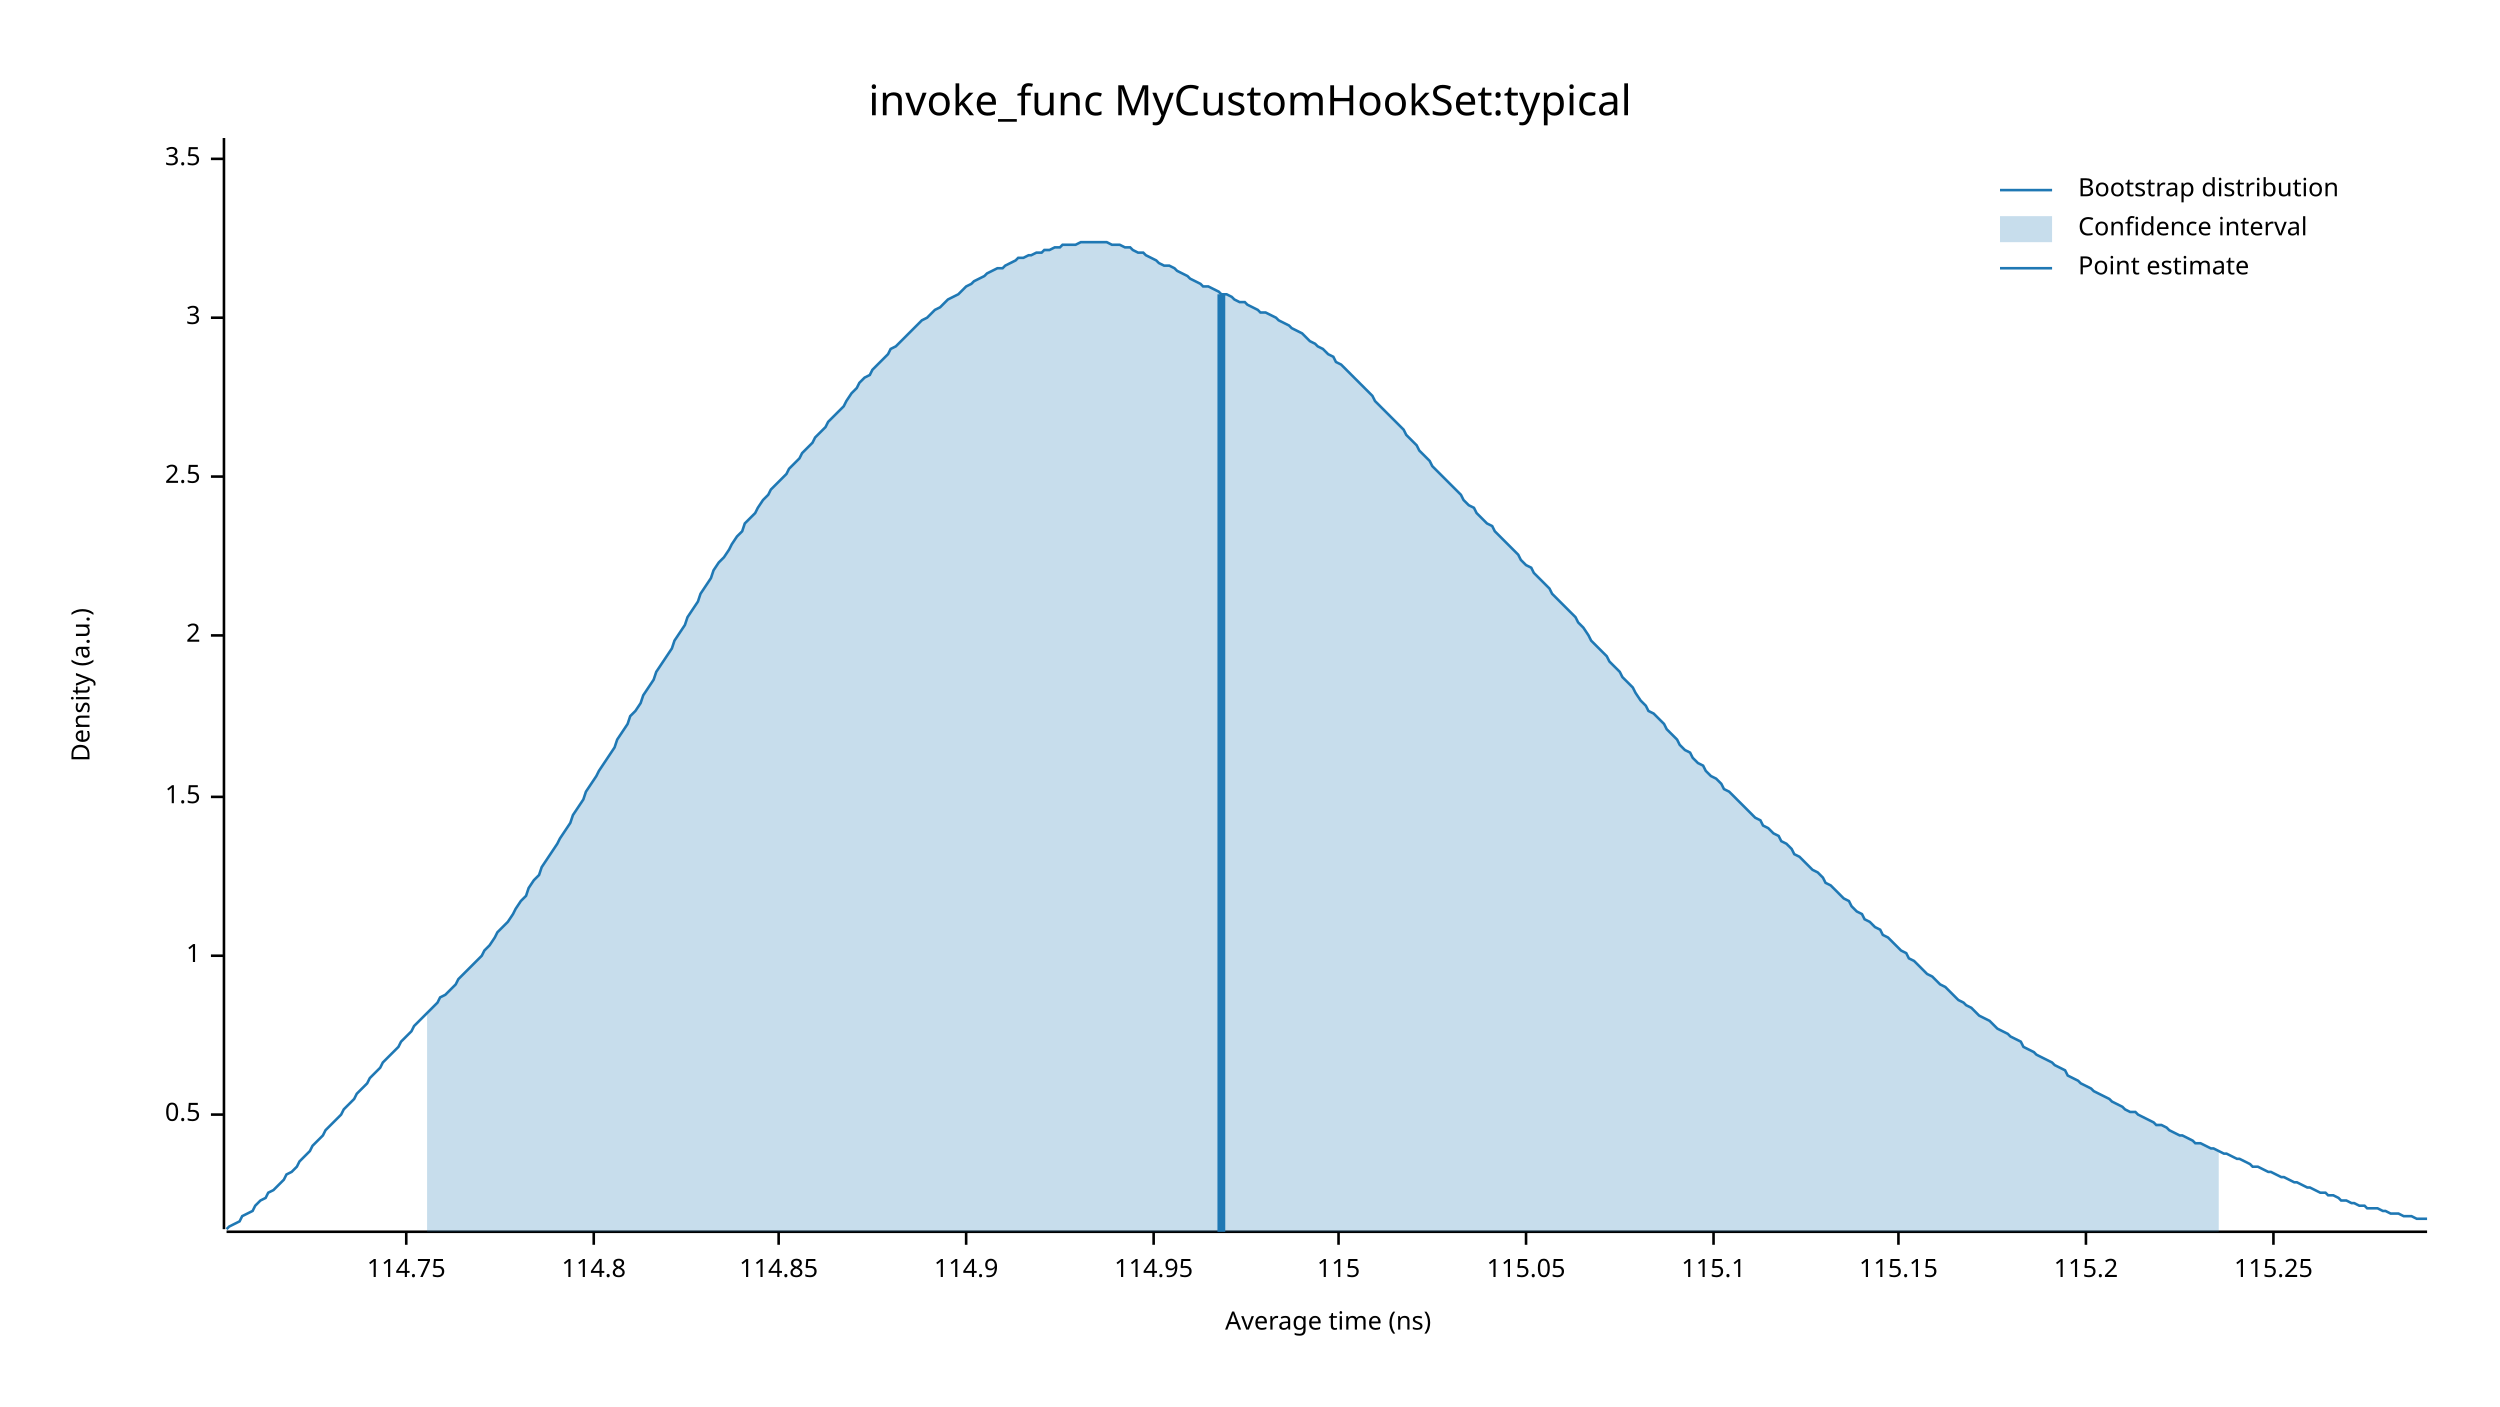
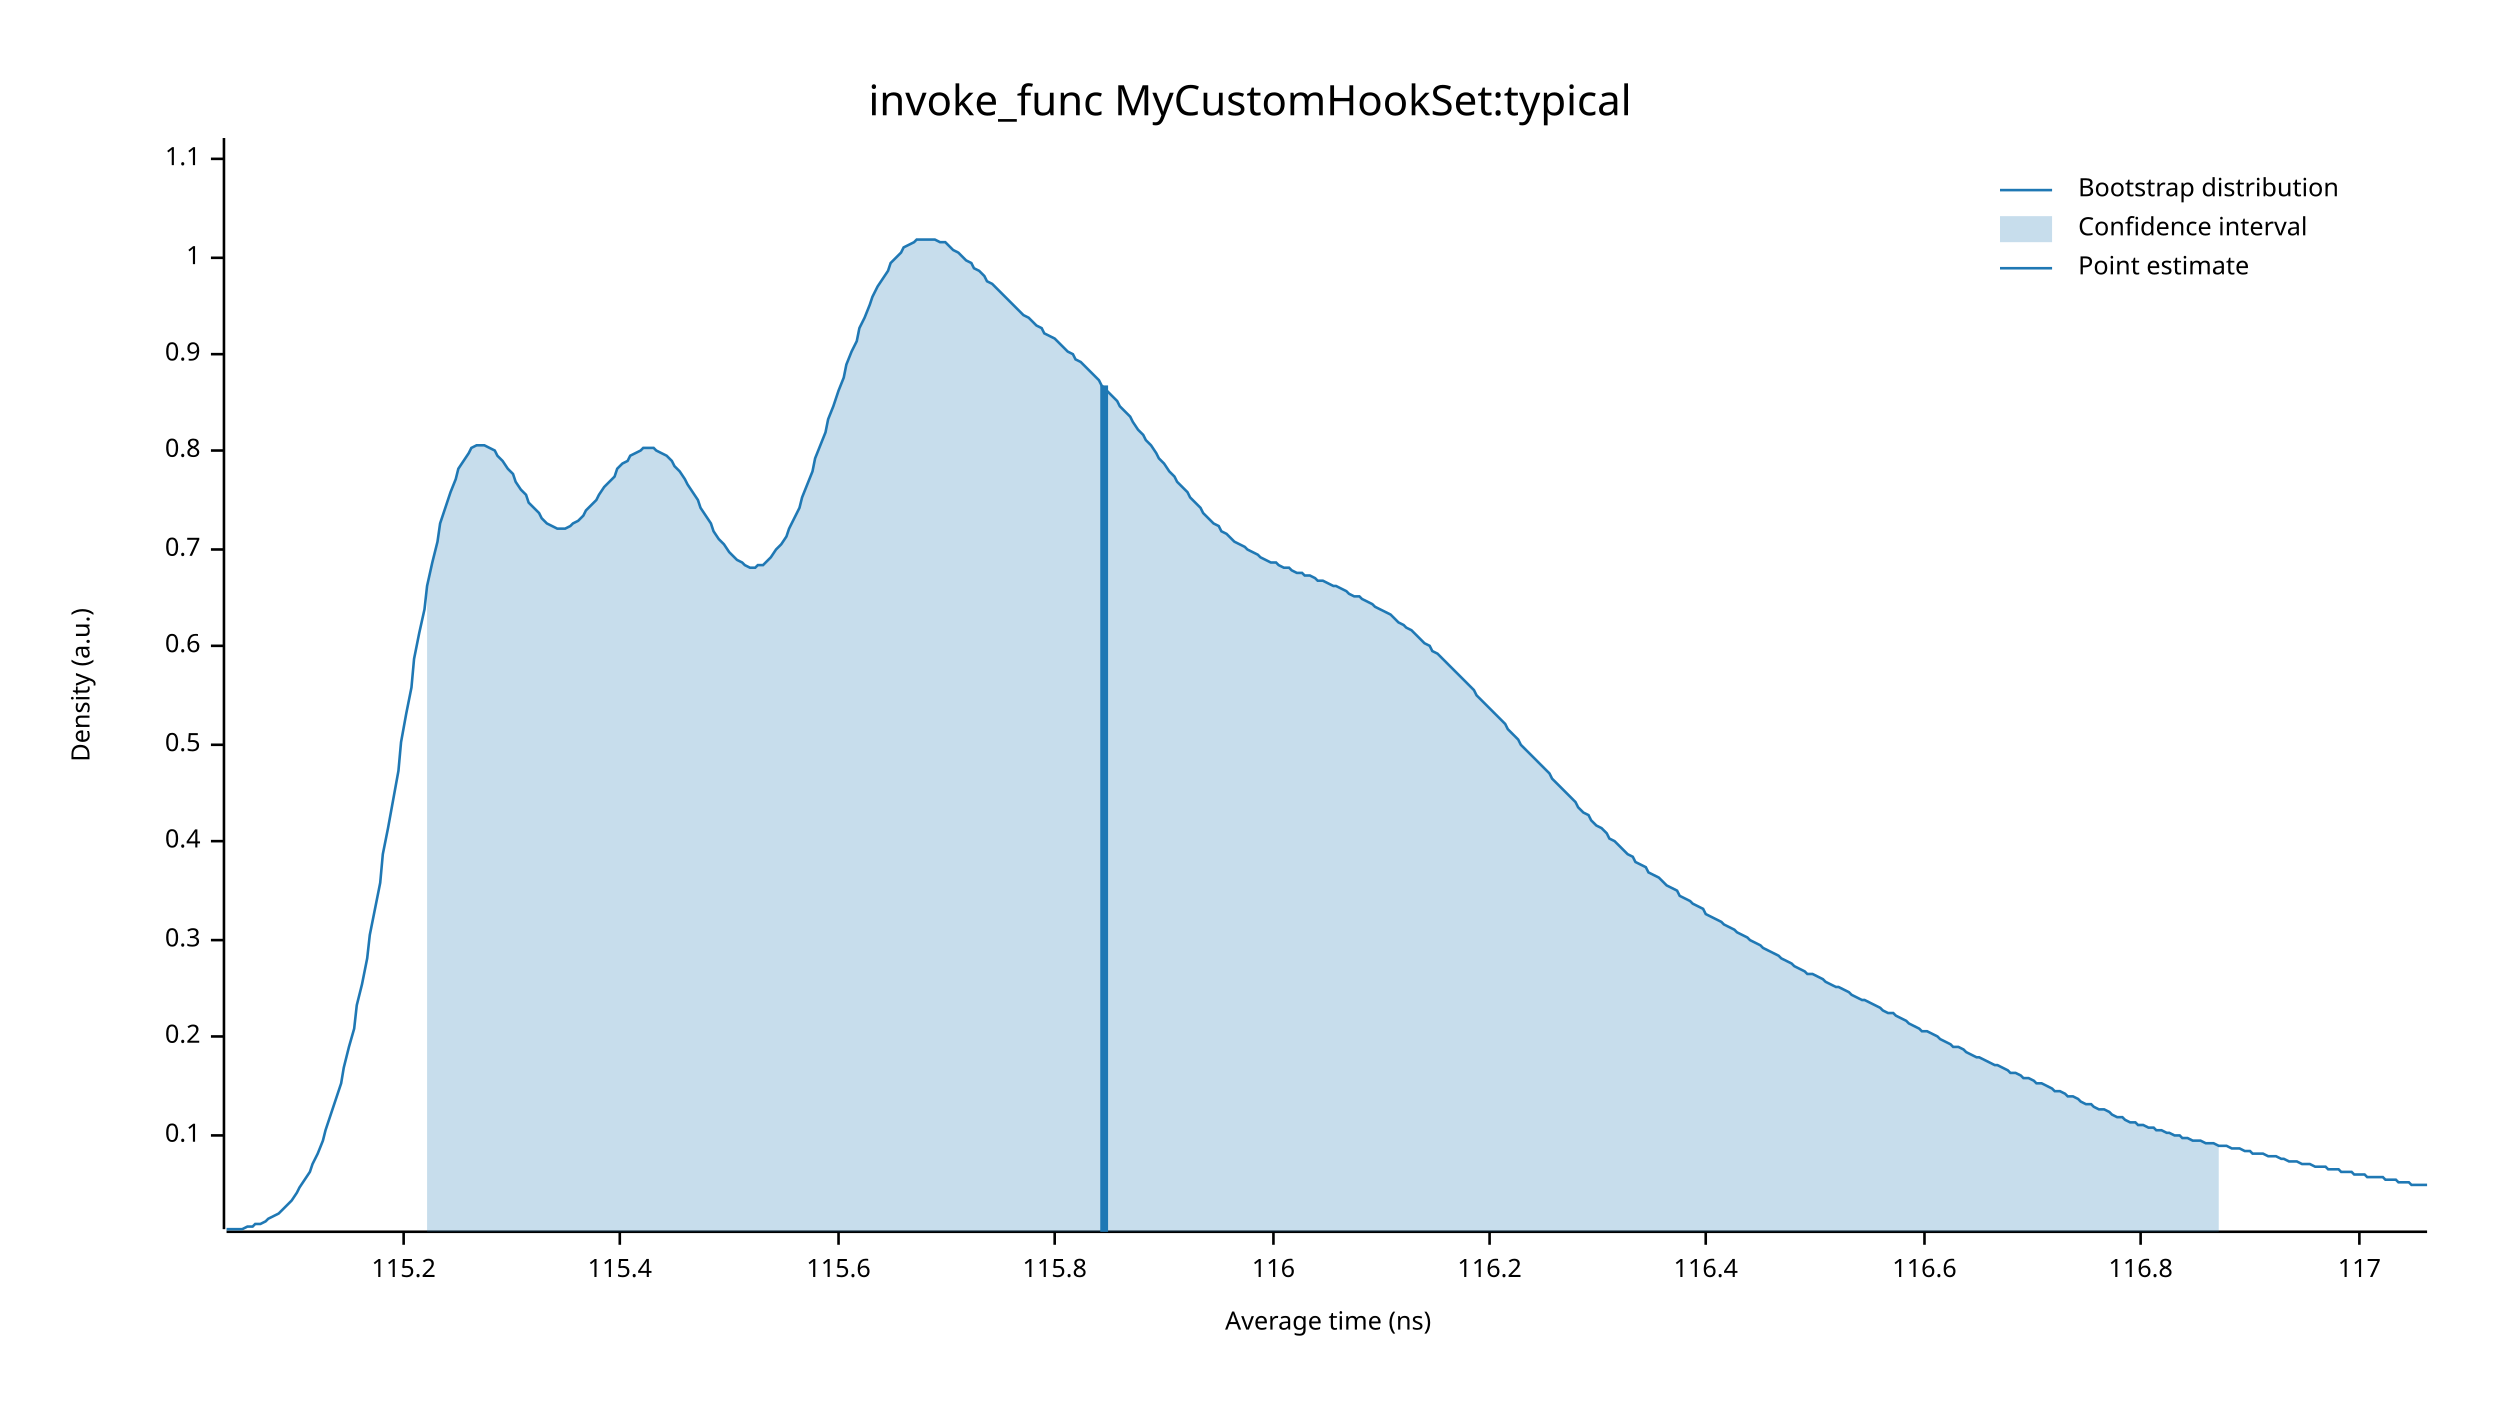
<svg xmlns="http://www.w3.org/2000/svg" width="960" height="540" viewBox="0 0 960 540">
  <text x="480" y="32" dy="0.76em" text-anchor="middle" font-family="sans-serif" font-size="16.129" opacity="1" fill="#000000">
invoke_func MyCustomHookSet:typical
</text>
  <text x="27" y="263" dy="0.76em" text-anchor="middle" font-family="sans-serif" font-size="9.677" opacity="1" fill="#000000" transform="rotate(270, 27, 263)">
Density (a.u.)
</text>
  <text x="510" y="513" dy="-0.5ex" text-anchor="middle" font-family="sans-serif" font-size="9.677" opacity="1" fill="#000000">
Average time (ns)
</text>
  <polyline fill="none" opacity="1" stroke="#000000" stroke-width="1" points="86,53 86,472 " />
-   <text x="77" y="428" dy="0.5ex" text-anchor="end" font-family="sans-serif" font-size="9.677" opacity="1" fill="#000000">
+   <text x="77" y="436" dy="0.5ex" text-anchor="end" font-family="sans-serif" font-size="9.677" opacity="1" fill="#000000">
+ 0.1
+ </text>
+   <polyline fill="none" opacity="1" stroke="#000000" stroke-width="1" points="81,436 86,436 " />
+   <text x="77" y="398" dy="0.5ex" text-anchor="end" font-family="sans-serif" font-size="9.677" opacity="1" fill="#000000">
+ 0.2
+ </text>
+   <polyline fill="none" opacity="1" stroke="#000000" stroke-width="1" points="81,398 86,398 " />
+   <text x="77" y="361" dy="0.5ex" text-anchor="end" font-family="sans-serif" font-size="9.677" opacity="1" fill="#000000">
+ 0.3
+ </text>
+   <polyline fill="none" opacity="1" stroke="#000000" stroke-width="1" points="81,361 86,361 " />
+   <text x="77" y="323" dy="0.5ex" text-anchor="end" font-family="sans-serif" font-size="9.677" opacity="1" fill="#000000">
+ 0.4
+ </text>
+   <polyline fill="none" opacity="1" stroke="#000000" stroke-width="1" points="81,323 86,323 " />
+   <text x="77" y="286" dy="0.5ex" text-anchor="end" font-family="sans-serif" font-size="9.677" opacity="1" fill="#000000">
0.5
</text>
-   <polyline fill="none" opacity="1" stroke="#000000" stroke-width="1" points="81,428 86,428 " />
-   <text x="77" y="367" dy="0.5ex" text-anchor="end" font-family="sans-serif" font-size="9.677" opacity="1" fill="#000000">
+   <polyline fill="none" opacity="1" stroke="#000000" stroke-width="1" points="81,286 86,286 " />
+   <text x="77" y="248" dy="0.5ex" text-anchor="end" font-family="sans-serif" font-size="9.677" opacity="1" fill="#000000">
+ 0.6
+ </text>
+   <polyline fill="none" opacity="1" stroke="#000000" stroke-width="1" points="81,248 86,248 " />
+   <text x="77" y="211" dy="0.5ex" text-anchor="end" font-family="sans-serif" font-size="9.677" opacity="1" fill="#000000">
+ 0.7
+ </text>
+   <polyline fill="none" opacity="1" stroke="#000000" stroke-width="1" points="81,211 86,211 " />
+   <text x="77" y="173" dy="0.5ex" text-anchor="end" font-family="sans-serif" font-size="9.677" opacity="1" fill="#000000">
+ 0.8
+ </text>
+   <polyline fill="none" opacity="1" stroke="#000000" stroke-width="1" points="81,173 86,173 " />
+   <text x="77" y="136" dy="0.5ex" text-anchor="end" font-family="sans-serif" font-size="9.677" opacity="1" fill="#000000">
+ 0.9
+ </text>
+   <polyline fill="none" opacity="1" stroke="#000000" stroke-width="1" points="81,136 86,136 " />
+   <text x="77" y="99" dy="0.5ex" text-anchor="end" font-family="sans-serif" font-size="9.677" opacity="1" fill="#000000">
1
</text>
-   <polyline fill="none" opacity="1" stroke="#000000" stroke-width="1" points="81,367 86,367 " />
-   <text x="77" y="306" dy="0.5ex" text-anchor="end" font-family="sans-serif" font-size="9.677" opacity="1" fill="#000000">
- 1.5
- </text>
-   <polyline fill="none" opacity="1" stroke="#000000" stroke-width="1" points="81,306 86,306 " />
-   <text x="77" y="244" dy="0.5ex" text-anchor="end" font-family="sans-serif" font-size="9.677" opacity="1" fill="#000000">
- 2
- </text>
-   <polyline fill="none" opacity="1" stroke="#000000" stroke-width="1" points="81,244 86,244 " />
-   <text x="77" y="183" dy="0.5ex" text-anchor="end" font-family="sans-serif" font-size="9.677" opacity="1" fill="#000000">
- 2.5
- </text>
-   <polyline fill="none" opacity="1" stroke="#000000" stroke-width="1" points="81,183 86,183 " />
-   <text x="77" y="122" dy="0.5ex" text-anchor="end" font-family="sans-serif" font-size="9.677" opacity="1" fill="#000000">
- 3
- </text>
-   <polyline fill="none" opacity="1" stroke="#000000" stroke-width="1" points="81,122 86,122 " />
+   <polyline fill="none" opacity="1" stroke="#000000" stroke-width="1" points="81,99 86,99 " />
  <text x="77" y="61" dy="0.5ex" text-anchor="end" font-family="sans-serif" font-size="9.677" opacity="1" fill="#000000">
- 3.5
+ 1.1
</text>
  <polyline fill="none" opacity="1" stroke="#000000" stroke-width="1" points="81,61 86,61 " />
  <polyline fill="none" opacity="1" stroke="#000000" stroke-width="1" points="87,473 932,473 " />
-   <text x="156" y="483" dy="0.76em" text-anchor="middle" font-family="sans-serif" font-size="9.677" opacity="1" fill="#000000">
- 114.75
- </text>
-   <polyline fill="none" opacity="1" stroke="#000000" stroke-width="1" points="156,473 156,478 " />
-   <text x="228" y="483" dy="0.76em" text-anchor="middle" font-family="sans-serif" font-size="9.677" opacity="1" fill="#000000">
- 114.8
- </text>
-   <polyline fill="none" opacity="1" stroke="#000000" stroke-width="1" points="228,473 228,478 " />
-   <text x="299" y="483" dy="0.76em" text-anchor="middle" font-family="sans-serif" font-size="9.677" opacity="1" fill="#000000">
- 114.85
- </text>
-   <polyline fill="none" opacity="1" stroke="#000000" stroke-width="1" points="299,473 299,478 " />
-   <text x="371" y="483" dy="0.76em" text-anchor="middle" font-family="sans-serif" font-size="9.677" opacity="1" fill="#000000">
- 114.9
- </text>
-   <polyline fill="none" opacity="1" stroke="#000000" stroke-width="1" points="371,473 371,478 " />
-   <text x="443" y="483" dy="0.76em" text-anchor="middle" font-family="sans-serif" font-size="9.677" opacity="1" fill="#000000">
- 114.95
- </text>
-   <polyline fill="none" opacity="1" stroke="#000000" stroke-width="1" points="443,473 443,478 " />
-   <text x="514" y="483" dy="0.76em" text-anchor="middle" font-family="sans-serif" font-size="9.677" opacity="1" fill="#000000">
- 115
- </text>
-   <polyline fill="none" opacity="1" stroke="#000000" stroke-width="1" points="514,473 514,478 " />
-   <text x="586" y="483" dy="0.76em" text-anchor="middle" font-family="sans-serif" font-size="9.677" opacity="1" fill="#000000">
- 115.05
- </text>
-   <polyline fill="none" opacity="1" stroke="#000000" stroke-width="1" points="586,473 586,478 " />
-   <text x="658" y="483" dy="0.76em" text-anchor="middle" font-family="sans-serif" font-size="9.677" opacity="1" fill="#000000">
- 115.1
- </text>
-   <polyline fill="none" opacity="1" stroke="#000000" stroke-width="1" points="658,473 658,478 " />
-   <text x="729" y="483" dy="0.76em" text-anchor="middle" font-family="sans-serif" font-size="9.677" opacity="1" fill="#000000">
- 115.15
- </text>
-   <polyline fill="none" opacity="1" stroke="#000000" stroke-width="1" points="729,473 729,478 " />
-   <text x="801" y="483" dy="0.76em" text-anchor="middle" font-family="sans-serif" font-size="9.677" opacity="1" fill="#000000">
+   <text x="155" y="483" dy="0.76em" text-anchor="middle" font-family="sans-serif" font-size="9.677" opacity="1" fill="#000000">
115.2
</text>
-   <polyline fill="none" opacity="1" stroke="#000000" stroke-width="1" points="801,473 801,478 " />
-   <text x="873" y="483" dy="0.76em" text-anchor="middle" font-family="sans-serif" font-size="9.677" opacity="1" fill="#000000">
- 115.25
+   <polyline fill="none" opacity="1" stroke="#000000" stroke-width="1" points="155,473 155,478 " />
+   <text x="238" y="483" dy="0.76em" text-anchor="middle" font-family="sans-serif" font-size="9.677" opacity="1" fill="#000000">
+ 115.4
</text>
-   <polyline fill="none" opacity="1" stroke="#000000" stroke-width="1" points="873,473 873,478 " />
-   <polyline fill="none" opacity="1" stroke="#1F78B4" stroke-width="1" points="87,472 88,471 90,470 92,469 93,467 95,466 97,465 98,463 100,461 102,460 103,458 105,457 107,455 109,453 110,451 112,450 114,448 115,446 117,444 119,442 120,440 122,438 124,436 125,434 127,432 129,430 131,428 132,426 134,424 136,422 137,420 139,418 141,416 142,414 144,412 146,410 147,408 149,406 151,404 153,402 154,400 156,398 158,396 159,394 161,392 163,390 164,389 166,387 168,385 169,383 171,382 173,380 175,378 176,376 178,374 180,372 181,371 183,369 185,367 186,365 188,363 190,360 191,358 193,356 195,354 197,351 198,349 200,346 202,344 203,341 205,338 207,336 208,333 210,330 212,327 214,324 215,322 217,319 219,316 220,313 222,310 224,307 225,304 227,301 229,298 230,296 232,293 234,290 236,287 237,284 239,281 241,278 242,275 244,273 246,270 247,267 249,264 251,261 252,258 254,255 256,252 258,249 259,246 261,243 263,240 264,237 266,234 268,231 269,228 271,225 273,222 274,219 276,216 278,214 280,211 281,209 283,206 285,204 286,201 288,199 290,197 291,195 293,192 295,190 296,188 298,186 300,184 302,182 303,180 305,178 307,176 308,174 310,172 312,170 313,168 315,166 317,164 318,162 320,160 322,158 324,156 325,154 327,151 329,149 330,147 332,145 334,144 335,142 337,140 339,138 341,136 342,134 344,133 346,131 347,130 349,128 351,126 352,125 354,123 356,122 357,121 359,119 361,118 363,116 364,115 366,114 368,113 369,112 371,110 373,109 374,108 376,107 378,106 379,105 381,104 383,103 385,103 386,102 388,101 390,100 391,99 393,99 395,98 396,98 398,97 400,97 401,96 403,96 405,95 407,95 408,94 410,94 412,94 413,94 415,93 417,93 418,93 420,93 422,93 423,93 425,93 427,94 429,94 430,94 432,95 434,95 435,96 437,97 439,97 440,98 442,99 444,100 445,101 447,102 449,102 451,103 452,104 454,105 456,106 457,107 459,108 461,109 462,110 464,110 466,111 468,112 469,113 471,113 473,114 474,115 476,116 478,116 479,117 481,118 483,119 484,120 486,120 488,121 490,122 491,123 493,124 495,125 496,126 498,127 500,128 501,129 503,131 505,132 506,133 508,134 510,136 512,137 513,139 515,140 517,142 518,143 520,145 522,147 523,148 525,150 527,152 528,154 530,156 532,158 534,160 535,161 537,163 539,165 540,167 542,169 544,171 545,173 547,175 549,177 550,179 552,181 554,183 556,185 557,186 559,188 561,190 562,192 564,194 566,195 567,197 569,199 571,201 573,202 574,204 576,206 578,208 579,209 581,211 583,213 584,215 586,217 588,218 589,220 591,222 593,224 595,226 596,228 598,230 600,232 601,233 603,235 605,237 606,239 608,241 610,244 611,246 613,248 615,250 617,252 618,254 620,256 622,258 623,260 625,262 627,264 628,266 630,269 632,271 633,273 635,274 637,276 639,278 640,280 642,282 644,284 645,286 647,288 649,289 650,291 652,293 654,294 655,296 657,298 659,299 661,301 662,303 664,304 666,306 667,307 669,309 671,311 672,312 674,314 676,315 677,317 679,318 681,320 683,321 684,323 686,324 688,326 689,328 691,329 693,331 694,332 696,334 698,335 700,337 701,339 703,340 705,342 706,343 708,345 710,346 711,348 713,350 715,351 716,353 718,354 720,356 722,357 723,359 725,360 727,362 728,363 730,365 732,366 733,368 735,369 737,371 738,372 740,374 742,375 744,377 745,378 747,379 749,381 750,382 752,384 754,385 755,386 757,387 759,389 760,390 762,391 764,392 766,394 767,395 769,396 771,397 772,398 774,399 776,400 777,402 779,403 781,404 782,405 784,406 786,407 788,408 789,409 791,410 793,411 794,413 796,414 798,415 799,416 801,417 803,418 804,419 806,420 808,421 810,422 811,423 813,424 815,425 816,426 818,427 820,427 821,428 823,429 825,430 827,431 828,432 830,432 832,433 833,434 835,435 837,436 838,436 840,437 842,438 843,439 845,439 847,440 849,441 850,441 852,442 854,443 855,443 857,444 859,445 860,445 862,446 864,447 865,448 867,448 869,449 871,450 872,450 874,451 876,452 877,452 879,453 881,454 882,454 884,455 886,456 887,456 889,457 891,458 893,458 894,459 896,459 898,460 899,461 901,461 903,462 904,462 906,463 908,463 909,464 911,464 913,464 915,465 916,465 918,466 920,466 921,466 923,467 925,467 926,467 928,468 930,468 932,468 " />
-   <polygon opacity="0.25" fill="#1F78B4" points="164,389 166,387 168,385 169,383 171,382 173,380 175,378 176,376 178,374 180,372 181,371 183,369 185,367 186,365 188,363 190,360 191,358 193,356 195,354 197,351 198,349 200,346 202,344 203,341 205,338 207,336 208,333 210,330 212,327 214,324 215,322 217,319 219,316 220,313 222,310 224,307 225,304 227,301 229,298 230,296 232,293 234,290 236,287 237,284 239,281 241,278 242,275 244,273 246,270 247,267 249,264 251,261 252,258 254,255 256,252 258,249 259,246 261,243 263,240 264,237 266,234 268,231 269,228 271,225 273,222 274,219 276,216 278,214 280,211 281,209 283,206 285,204 286,201 288,199 290,197 291,195 293,192 295,190 296,188 298,186 300,184 302,182 303,180 305,178 307,176 308,174 310,172 312,170 313,168 315,166 317,164 318,162 320,160 322,158 324,156 325,154 327,151 329,149 330,147 332,145 334,144 335,142 337,140 339,138 341,136 342,134 344,133 346,131 347,130 349,128 351,126 352,125 354,123 356,122 357,121 359,119 361,118 363,116 364,115 366,114 368,113 369,112 371,110 373,109 374,108 376,107 378,106 379,105 381,104 383,103 385,103 386,102 388,101 390,100 391,99 393,99 395,98 396,98 398,97 400,97 401,96 403,96 405,95 407,95 408,94 410,94 412,94 413,94 415,93 417,93 418,93 420,93 422,93 423,93 425,93 427,94 429,94 430,94 432,95 434,95 435,96 437,97 439,97 440,98 442,99 444,100 445,101 447,102 449,102 451,103 452,104 454,105 456,106 457,107 459,108 461,109 462,110 464,110 466,111 468,112 469,113 471,113 473,114 474,115 476,116 478,116 479,117 481,118 483,119 484,120 486,120 488,121 490,122 491,123 493,124 495,125 496,126 498,127 500,128 501,129 503,131 505,132 506,133 508,134 510,136 512,137 513,139 515,140 517,142 518,143 520,145 522,147 523,148 525,150 527,152 528,154 530,156 532,158 534,160 535,161 537,163 539,165 540,167 542,169 544,171 545,173 547,175 549,177 550,179 552,181 554,183 556,185 557,186 559,188 561,190 562,192 564,194 566,195 567,197 569,199 571,201 573,202 574,204 576,206 578,208 579,209 581,211 583,213 584,215 586,217 588,218 589,220 591,222 593,224 595,226 596,228 598,230 600,232 601,233 603,235 605,237 606,239 608,241 610,244 611,246 613,248 615,250 617,252 618,254 620,256 622,258 623,260 625,262 627,264 628,266 630,269 632,271 633,273 635,274 637,276 639,278 640,280 642,282 644,284 645,286 647,288 649,289 650,291 652,293 654,294 655,296 657,298 659,299 661,301 662,303 664,304 666,306 667,307 669,309 671,311 672,312 674,314 676,315 677,317 679,318 681,320 683,321 684,323 686,324 688,326 689,328 691,329 693,331 694,332 696,334 698,335 700,337 701,339 703,340 705,342 706,343 708,345 710,346 711,348 713,350 715,351 716,353 718,354 720,356 722,357 723,359 725,360 727,362 728,363 730,365 732,366 733,368 735,369 737,371 738,372 740,374 742,375 744,377 745,378 747,379 749,381 750,382 752,384 754,385 755,386 757,387 759,389 760,390 762,391 764,392 766,394 767,395 769,396 771,397 772,398 774,399 776,400 777,402 779,403 781,404 782,405 784,406 786,407 788,408 789,409 791,410 793,411 794,413 796,414 798,415 799,416 801,417 803,418 804,419 806,420 808,421 810,422 811,423 813,424 815,425 816,426 818,427 820,427 821,428 823,429 825,430 827,431 828,432 830,432 832,433 833,434 835,435 837,436 838,436 840,437 842,438 843,439 845,439 847,440 849,441 850,441 852,442 852,473 164,473 " />
-   <polyline fill="none" opacity="1" stroke="#1F78B4" stroke-width="3" points="469,473 469,113 " />
+   <polyline fill="none" opacity="1" stroke="#000000" stroke-width="1" points="238,473 238,478 " />
+   <text x="322" y="483" dy="0.76em" text-anchor="middle" font-family="sans-serif" font-size="9.677" opacity="1" fill="#000000">
+ 115.6
+ </text>
+   <polyline fill="none" opacity="1" stroke="#000000" stroke-width="1" points="322,473 322,478 " />
+   <text x="405" y="483" dy="0.76em" text-anchor="middle" font-family="sans-serif" font-size="9.677" opacity="1" fill="#000000">
+ 115.8
+ </text>
+   <polyline fill="none" opacity="1" stroke="#000000" stroke-width="1" points="405,473 405,478 " />
+   <text x="489" y="483" dy="0.76em" text-anchor="middle" font-family="sans-serif" font-size="9.677" opacity="1" fill="#000000">
+ 116
+ </text>
+   <polyline fill="none" opacity="1" stroke="#000000" stroke-width="1" points="489,473 489,478 " />
+   <text x="572" y="483" dy="0.76em" text-anchor="middle" font-family="sans-serif" font-size="9.677" opacity="1" fill="#000000">
+ 116.2
+ </text>
+   <polyline fill="none" opacity="1" stroke="#000000" stroke-width="1" points="572,473 572,478 " />
+   <text x="655" y="483" dy="0.76em" text-anchor="middle" font-family="sans-serif" font-size="9.677" opacity="1" fill="#000000">
+ 116.4
+ </text>
+   <polyline fill="none" opacity="1" stroke="#000000" stroke-width="1" points="655,473 655,478 " />
+   <text x="739" y="483" dy="0.76em" text-anchor="middle" font-family="sans-serif" font-size="9.677" opacity="1" fill="#000000">
+ 116.6
+ </text>
+   <polyline fill="none" opacity="1" stroke="#000000" stroke-width="1" points="739,473 739,478 " />
+   <text x="822" y="483" dy="0.76em" text-anchor="middle" font-family="sans-serif" font-size="9.677" opacity="1" fill="#000000">
+ 116.8
+ </text>
+   <polyline fill="none" opacity="1" stroke="#000000" stroke-width="1" points="822,473 822,478 " />
+   <text x="906" y="483" dy="0.76em" text-anchor="middle" font-family="sans-serif" font-size="9.677" opacity="1" fill="#000000">
+ 117
+ </text>
+   <polyline fill="none" opacity="1" stroke="#000000" stroke-width="1" points="906,473 906,478 " />
+   <polyline fill="none" opacity="1" stroke="#1F78B4" stroke-width="1" points="87,472 88,472 90,472 92,472 93,472 95,471 97,471 98,470 100,470 102,469 103,468 105,467 107,466 109,464 110,463 112,461 114,458 115,456 117,453 119,450 120,447 122,443 124,438 125,434 127,428 129,422 131,416 132,410 134,402 136,395 137,386 139,378 141,368 142,359 144,349 146,339 147,328 149,318 151,307 153,296 154,285 156,274 158,264 159,253 161,243 163,234 164,225 166,216 168,208 169,201 171,195 173,189 175,184 176,180 178,177 180,174 181,172 183,171 185,171 186,171 188,172 190,173 191,175 193,177 195,180 197,182 198,185 200,188 202,190 203,193 205,195 207,197 208,199 210,201 212,202 214,203 215,203 217,203 219,202 220,201 222,200 224,198 225,196 227,194 229,192 230,190 232,187 234,185 236,183 237,180 239,178 241,177 242,175 244,174 246,173 247,172 249,172 251,172 252,173 254,174 256,175 258,177 259,179 261,181 263,184 264,186 266,189 268,192 269,195 271,198 273,201 274,204 276,207 278,209 280,212 281,213 283,215 285,216 286,217 288,218 290,218 291,217 293,217 295,215 296,214 298,211 300,209 302,206 303,203 305,199 307,195 308,191 310,186 312,181 313,176 315,171 317,166 318,161 320,156 322,150 324,145 325,140 327,135 329,131 330,126 332,122 334,117 335,114 337,110 339,107 341,104 342,101 344,99 346,97 347,95 349,94 351,93 352,92 354,92 356,92 357,92 359,92 361,93 363,93 364,94 366,96 368,97 369,98 371,100 373,101 374,103 376,104 378,106 379,108 381,109 383,111 385,113 386,114 388,116 390,118 391,119 393,121 395,122 396,123 398,125 400,126 401,128 403,129 405,130 407,132 408,133 410,135 412,136 413,138 415,139 417,141 418,142 420,144 422,146 423,148 425,150 427,152 429,154 430,156 432,158 434,160 435,162 437,165 439,167 440,169 442,171 444,174 445,176 447,178 449,181 451,183 452,185 454,187 456,189 457,191 459,193 461,195 462,197 464,199 466,201 468,202 469,204 471,205 473,207 474,208 476,209 478,210 479,211 481,212 483,213 484,214 486,215 488,216 490,216 491,217 493,218 495,218 496,219 498,220 500,220 501,221 503,221 505,222 506,223 508,223 510,224 512,225 513,225 515,226 517,227 518,228 520,229 522,229 523,230 525,231 527,232 528,233 530,234 532,235 534,236 535,237 537,239 539,240 540,241 542,242 544,244 545,245 547,247 549,248 550,250 552,251 554,253 556,255 557,256 559,258 561,260 562,261 564,263 566,265 567,267 569,269 571,271 573,273 574,274 576,276 578,278 579,280 581,282 583,284 584,286 586,288 588,290 589,291 591,293 593,295 595,297 596,299 598,301 600,303 601,304 603,306 605,308 606,310 608,312 610,313 611,315 613,317 615,318 617,320 618,322 620,323 622,325 623,326 625,328 627,329 628,331 630,332 632,333 633,335 635,336 637,337 639,339 640,340 642,341 644,342 645,344 647,345 649,346 650,347 652,348 654,349 655,351 657,352 659,353 661,354 662,355 664,356 666,357 667,358 669,359 671,360 672,361 674,362 676,363 677,364 679,365 681,366 683,367 684,368 686,369 688,370 689,371 691,372 693,373 694,374 696,374 698,375 700,376 701,377 703,378 705,379 706,379 708,380 710,381 711,382 713,383 715,384 716,384 718,385 720,386 722,387 723,388 725,389 727,389 728,390 730,391 732,392 733,393 735,394 737,395 738,396 740,396 742,397 744,398 745,399 747,400 749,401 750,402 752,402 754,403 755,404 757,405 759,406 760,406 762,407 764,408 766,409 767,409 769,410 771,411 772,412 774,412 776,413 777,414 779,414 781,415 782,416 784,416 786,417 788,418 789,419 791,419 793,420 794,421 796,421 798,422 799,423 801,424 803,424 804,425 806,426 808,426 810,427 811,428 813,429 815,429 816,430 818,431 820,431 821,432 823,432 825,433 827,433 828,434 830,434 832,435 833,435 835,436 837,436 838,437 840,437 842,438 843,438 845,438 847,439 849,439 850,439 852,440 854,440 855,440 857,441 859,441 860,441 862,442 864,442 865,443 867,443 869,443 871,444 872,444 874,444 876,445 877,445 879,446 881,446 882,446 884,447 886,447 887,447 889,448 891,448 893,448 894,449 896,449 898,449 899,450 901,450 903,450 904,451 906,451 908,451 909,452 911,452 913,452 915,452 916,453 918,453 920,453 921,454 923,454 925,454 926,455 928,455 930,455 932,455 " />
+   <polygon opacity="0.25" fill="#1F78B4" points="164,225 166,216 168,208 169,201 171,195 173,189 175,184 176,180 178,177 180,174 181,172 183,171 185,171 186,171 188,172 190,173 191,175 193,177 195,180 197,182 198,185 200,188 202,190 203,193 205,195 207,197 208,199 210,201 212,202 214,203 215,203 217,203 219,202 220,201 222,200 224,198 225,196 227,194 229,192 230,190 232,187 234,185 236,183 237,180 239,178 241,177 242,175 244,174 246,173 247,172 249,172 251,172 252,173 254,174 256,175 258,177 259,179 261,181 263,184 264,186 266,189 268,192 269,195 271,198 273,201 274,204 276,207 278,209 280,212 281,213 283,215 285,216 286,217 288,218 290,218 291,217 293,217 295,215 296,214 298,211 300,209 302,206 303,203 305,199 307,195 308,191 310,186 312,181 313,176 315,171 317,166 318,161 320,156 322,150 324,145 325,140 327,135 329,131 330,126 332,122 334,117 335,114 337,110 339,107 341,104 342,101 344,99 346,97 347,95 349,94 351,93 352,92 354,92 356,92 357,92 359,92 361,93 363,93 364,94 366,96 368,97 369,98 371,100 373,101 374,103 376,104 378,106 379,108 381,109 383,111 385,113 386,114 388,116 390,118 391,119 393,121 395,122 396,123 398,125 400,126 401,128 403,129 405,130 407,132 408,133 410,135 412,136 413,138 415,139 417,141 418,142 420,144 422,146 423,148 425,150 427,152 429,154 430,156 432,158 434,160 435,162 437,165 439,167 440,169 442,171 444,174 445,176 447,178 449,181 451,183 452,185 454,187 456,189 457,191 459,193 461,195 462,197 464,199 466,201 468,202 469,204 471,205 473,207 474,208 476,209 478,210 479,211 481,212 483,213 484,214 486,215 488,216 490,216 491,217 493,218 495,218 496,219 498,220 500,220 501,221 503,221 505,222 506,223 508,223 510,224 512,225 513,225 515,226 517,227 518,228 520,229 522,229 523,230 525,231 527,232 528,233 530,234 532,235 534,236 535,237 537,239 539,240 540,241 542,242 544,244 545,245 547,247 549,248 550,250 552,251 554,253 556,255 557,256 559,258 561,260 562,261 564,263 566,265 567,267 569,269 571,271 573,273 574,274 576,276 578,278 579,280 581,282 583,284 584,286 586,288 588,290 589,291 591,293 593,295 595,297 596,299 598,301 600,303 601,304 603,306 605,308 606,310 608,312 610,313 611,315 613,317 615,318 617,320 618,322 620,323 622,325 623,326 625,328 627,329 628,331 630,332 632,333 633,335 635,336 637,337 639,339 640,340 642,341 644,342 645,344 647,345 649,346 650,347 652,348 654,349 655,351 657,352 659,353 661,354 662,355 664,356 666,357 667,358 669,359 671,360 672,361 674,362 676,363 677,364 679,365 681,366 683,367 684,368 686,369 688,370 689,371 691,372 693,373 694,374 696,374 698,375 700,376 701,377 703,378 705,379 706,379 708,380 710,381 711,382 713,383 715,384 716,384 718,385 720,386 722,387 723,388 725,389 727,389 728,390 730,391 732,392 733,393 735,394 737,395 738,396 740,396 742,397 744,398 745,399 747,400 749,401 750,402 752,402 754,403 755,404 757,405 759,406 760,406 762,407 764,408 766,409 767,409 769,410 771,411 772,412 774,412 776,413 777,414 779,414 781,415 782,416 784,416 786,417 788,418 789,419 791,419 793,420 794,421 796,421 798,422 799,423 801,424 803,424 804,425 806,426 808,426 810,427 811,428 813,429 815,429 816,430 818,431 820,431 821,432 823,432 825,433 827,433 828,434 830,434 832,435 833,435 835,436 837,436 838,437 840,437 842,438 843,438 845,438 847,439 849,439 850,439 852,440 852,473 164,473 " />
+   <polyline fill="none" opacity="1" stroke="#1F78B4" stroke-width="3" points="424,473 424,148 " />
  <text x="798" y="68" dy="0.76em" text-anchor="start" font-family="sans-serif" font-size="9.677" opacity="1" fill="#000000">
Bootstrap distribution
</text>
  <text x="798" y="83" dy="0.76em" text-anchor="start" font-family="sans-serif" font-size="9.677" opacity="1" fill="#000000">
Confidence interval
</text>
  <text x="798" y="98" dy="0.76em" text-anchor="start" font-family="sans-serif" font-size="9.677" opacity="1" fill="#000000">
Point estimate
</text>
  <polyline fill="none" opacity="1" stroke="#1F78B4" stroke-width="1" points="768,73 788,73 " />
  <rect x="768" y="83" width="20" height="10" opacity="0.25" fill="#1F78B4" stroke="none" />
  <polyline fill="none" opacity="1" stroke="#1F78B4" stroke-width="1" points="768,103 788,103 " />
</svg>
